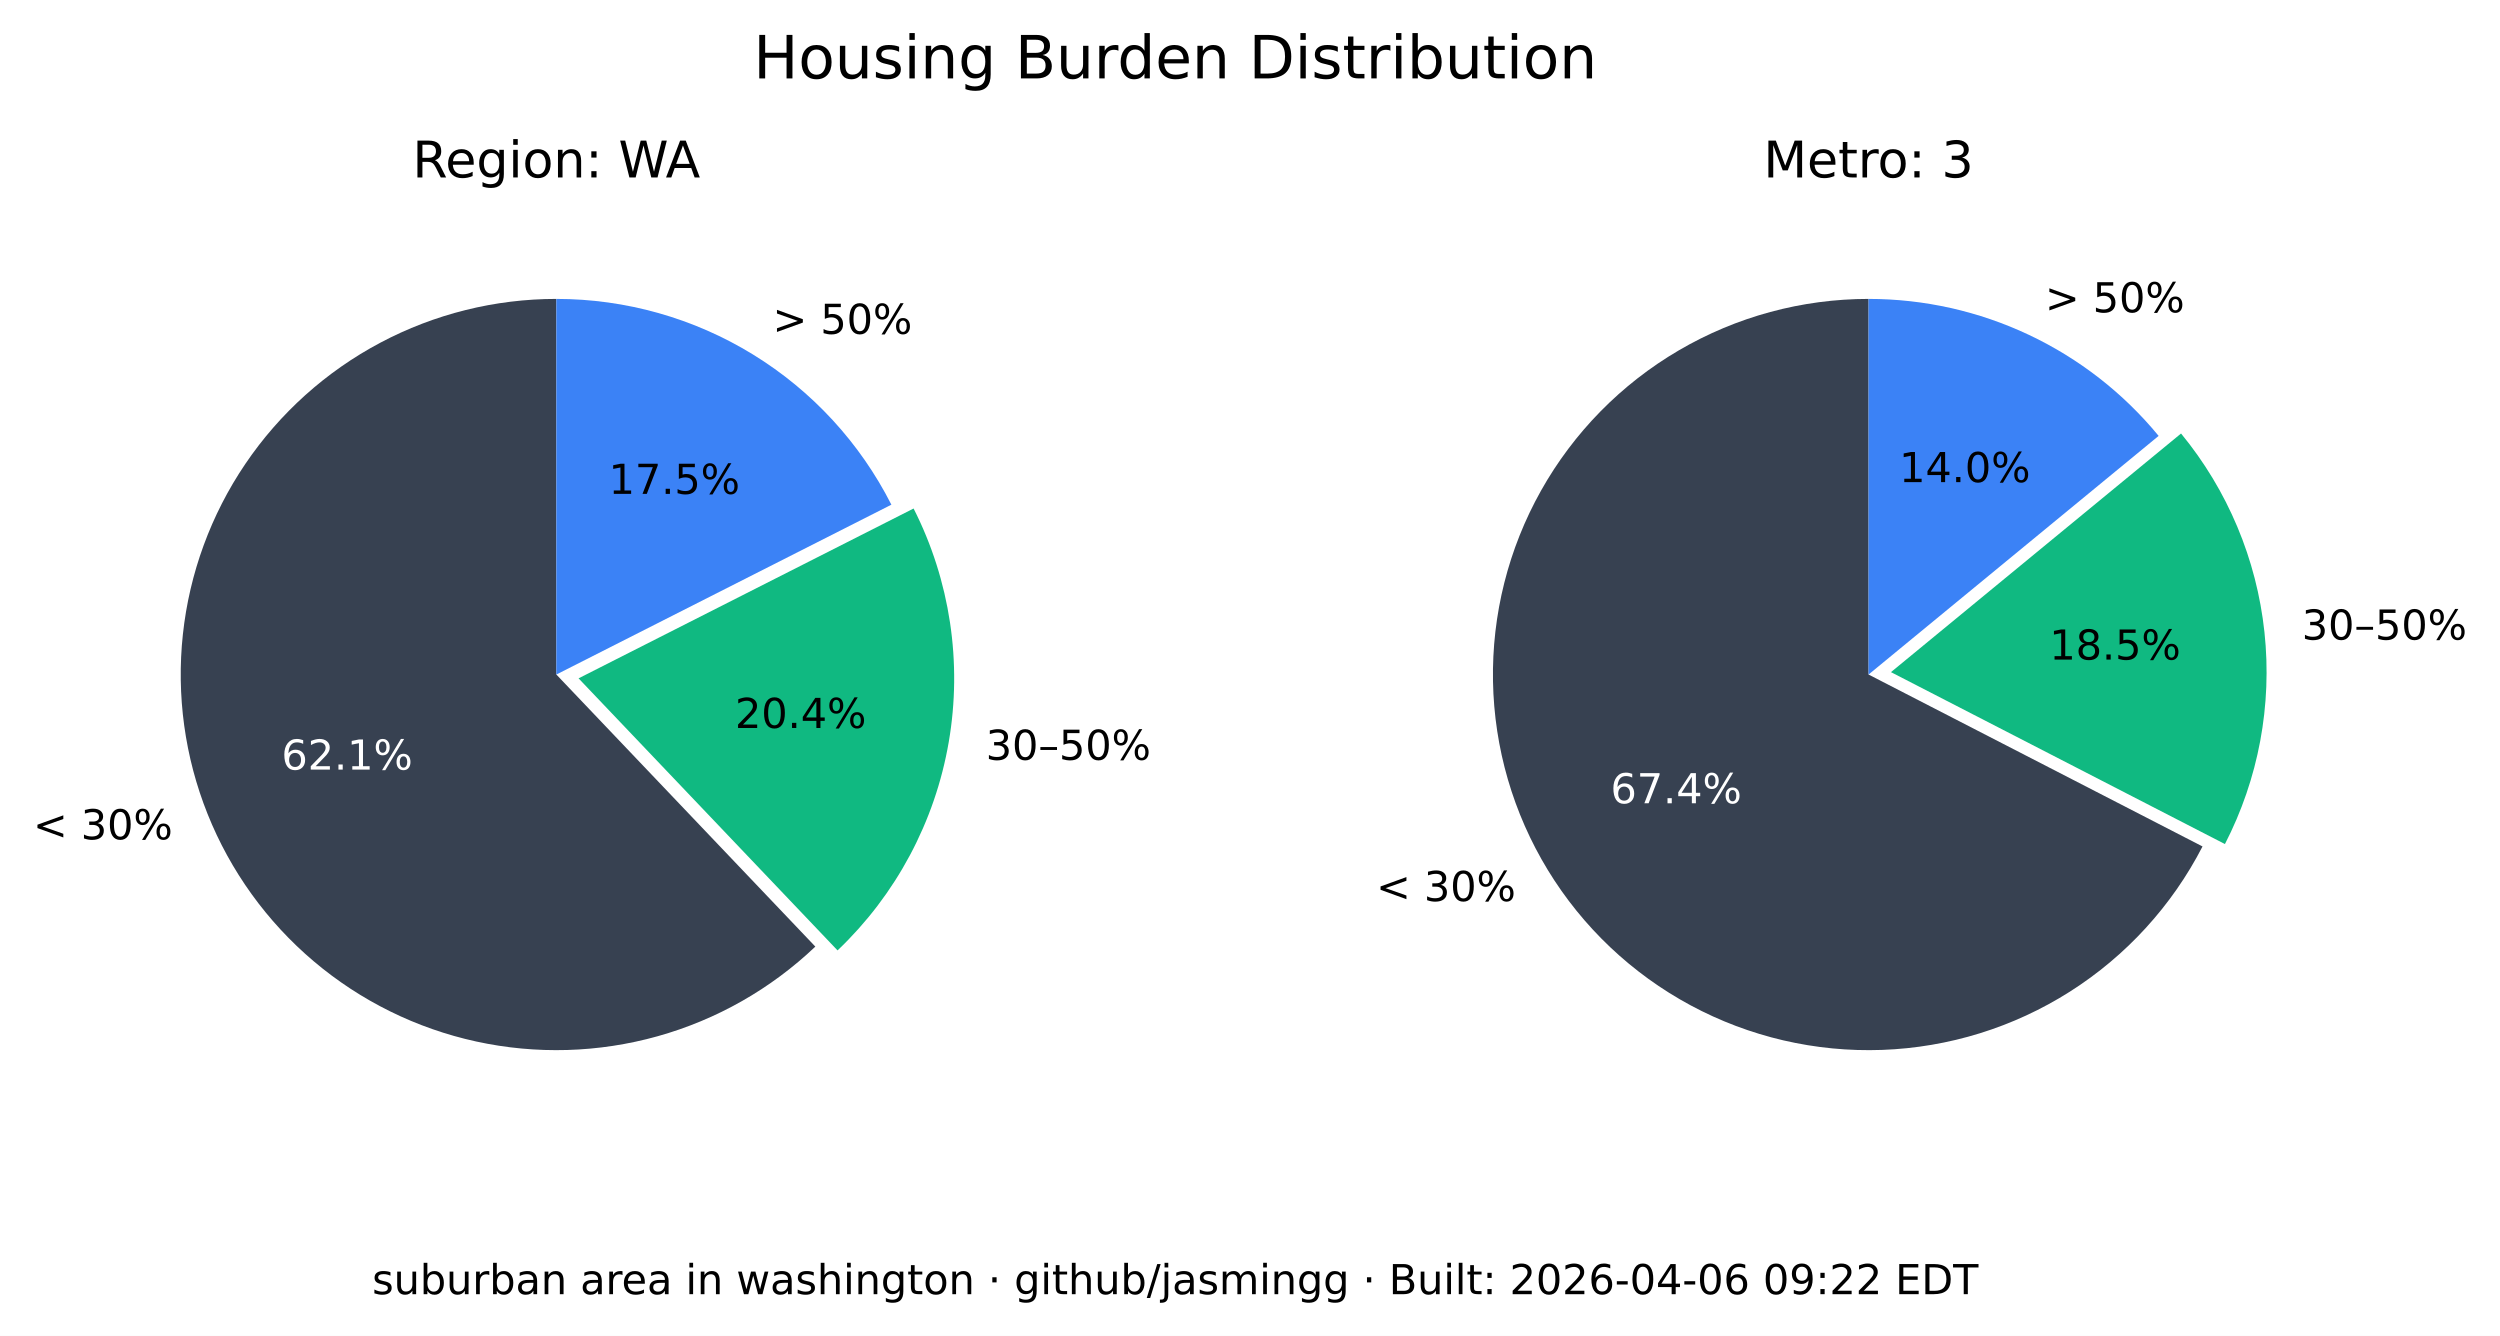
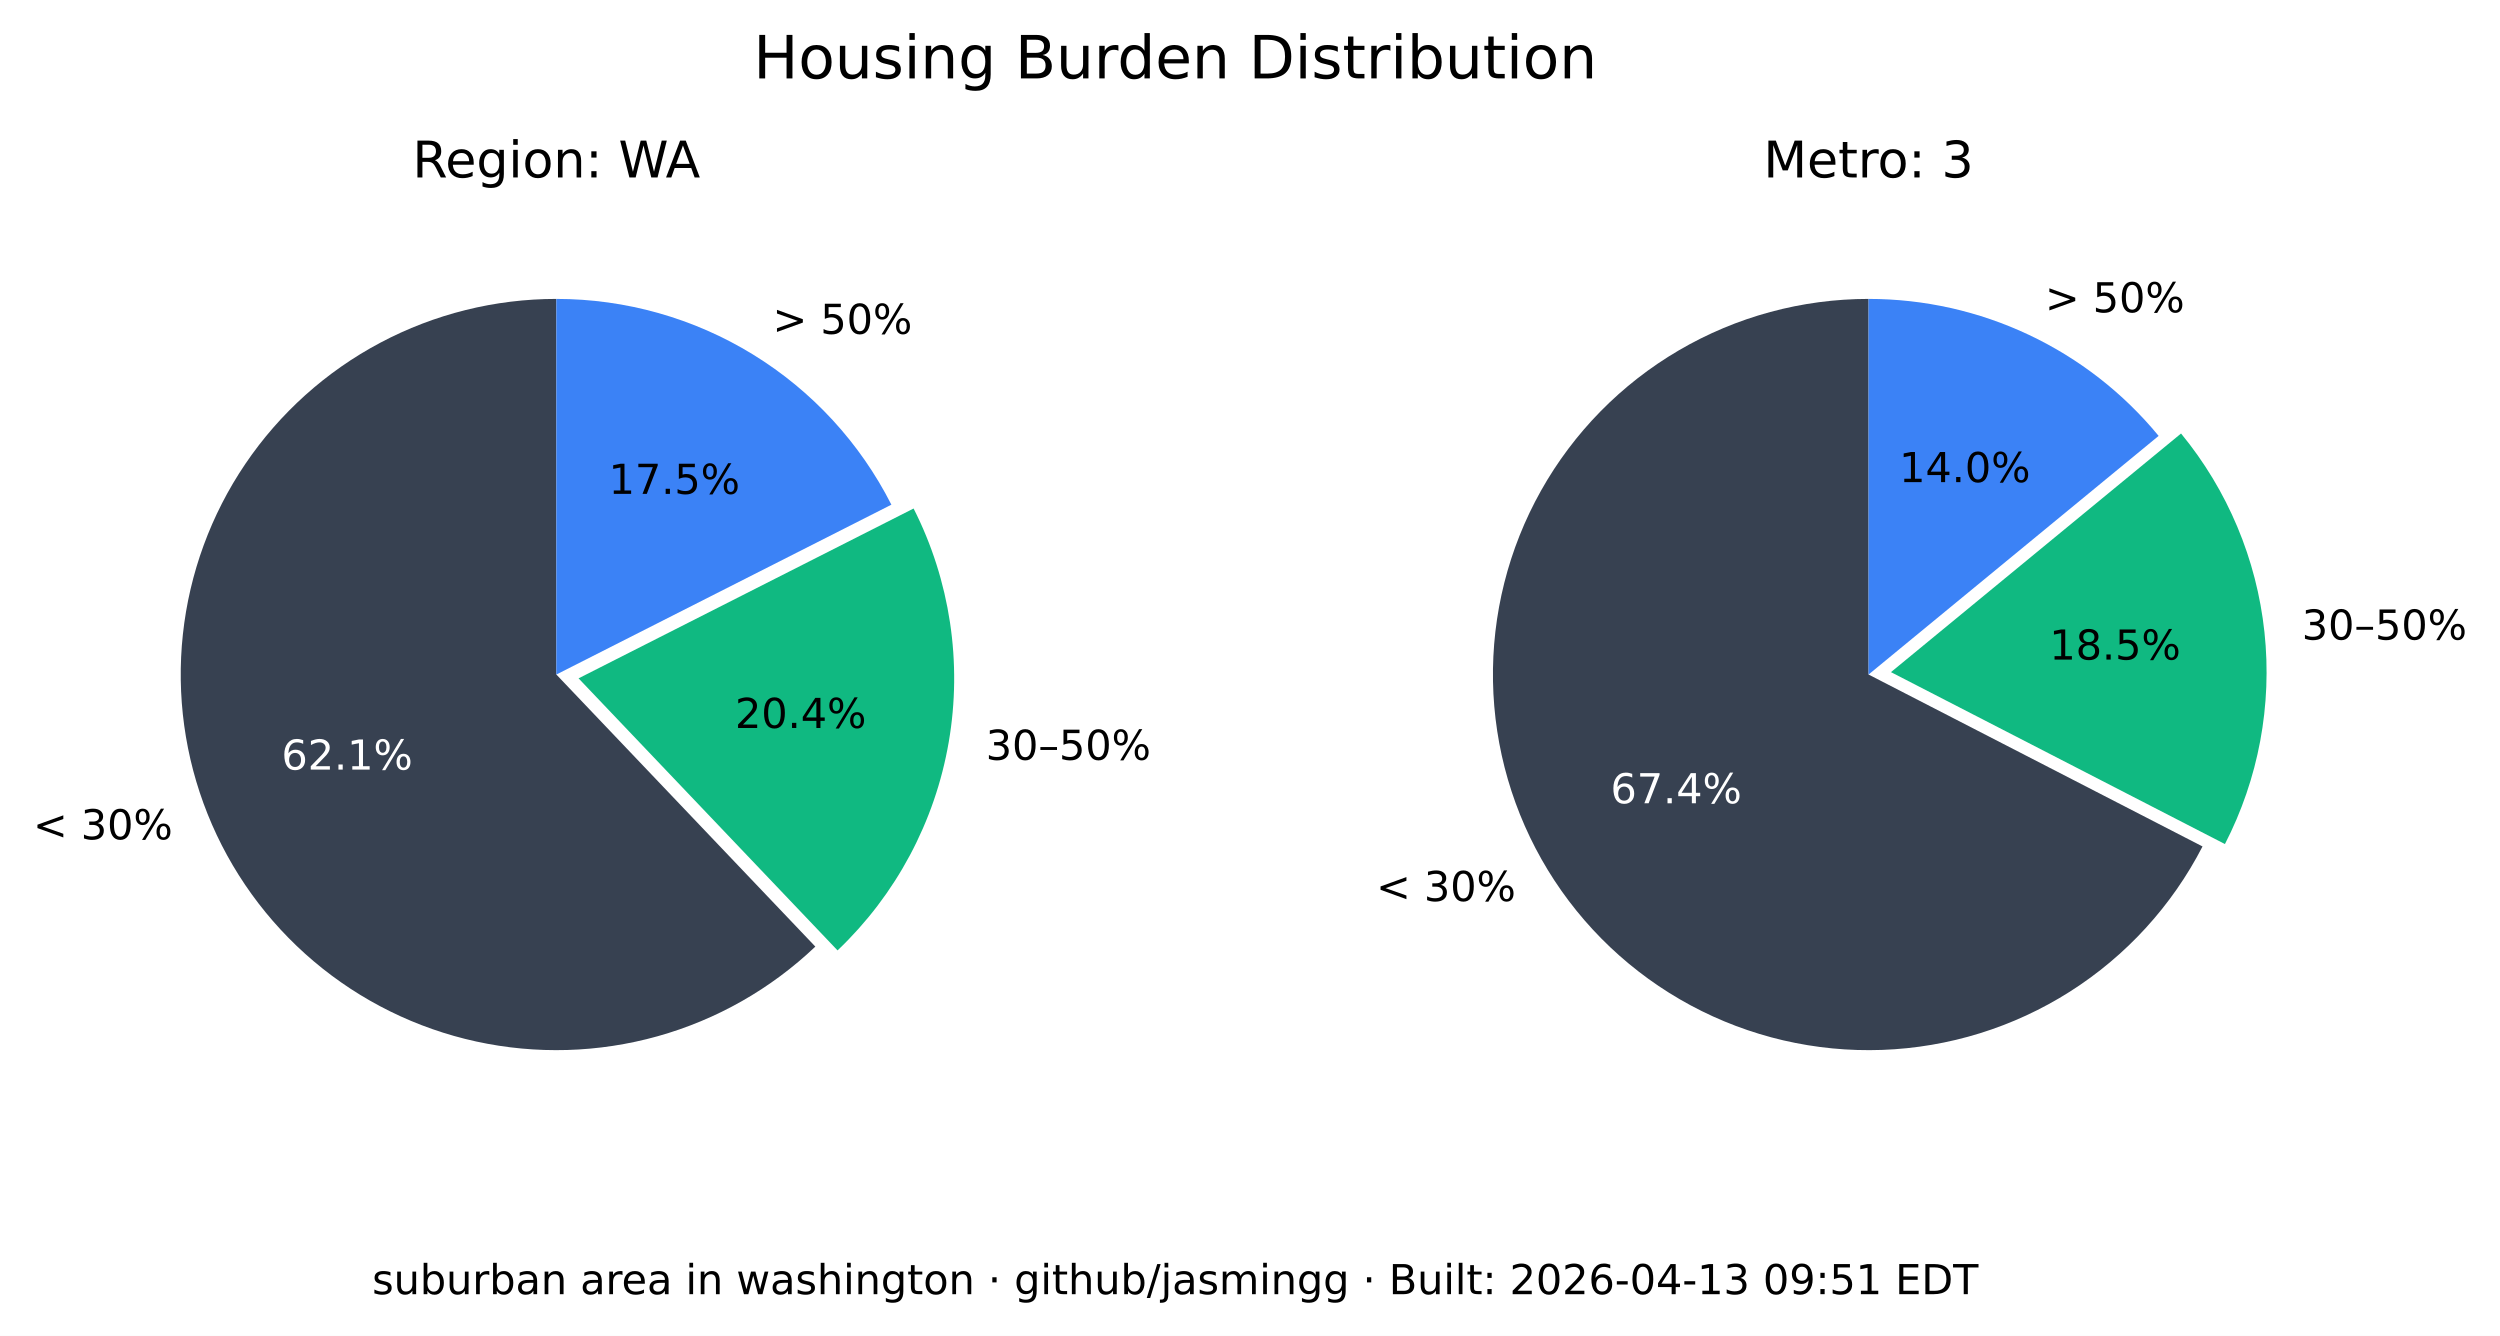
<svg xmlns="http://www.w3.org/2000/svg" xmlns:xlink="http://www.w3.org/1999/xlink" width="544.378pt" height="290.88pt" viewBox="0 0 544.378 290.88" version="1.1">
  <defs>
    <style type="text/css">*{stroke-linejoin: round; stroke-linecap: butt}</style>
  </defs>
  <g id="figure_1">
    <g id="patch_1">
      <path d="M 0 290.88  L 544.378 290.88  L 544.378 0  L 0 0  z " style="fill: #ffffff" />
    </g>
    <g id="axes_1">
      <g id="patch_2">
        <path d="M 121.146 65.088  C 107.781 65.088 94.618 68.364 82.812 74.628  C 71.006 80.891 60.913 89.955 53.419 101.021  C 45.926 112.088 41.258 124.824 39.825 138.112  C 38.393 151.4 40.238 164.838 45.2 177.248  C 50.163 189.657 58.092 200.664 68.291 209.3  C 78.49 217.937 90.653 223.943 103.711 226.792  C 116.768 229.641 130.327 229.247 143.197 225.643  C 156.067 222.04 167.86 215.337 177.54 206.122  L 121.146 146.88  z " style="fill: #374151" />
      </g>
      <g id="patch_3">
        <path d="M 182.377 206.954  C 195.114 194.829 203.607 178.914 206.59 161.583  C 209.572 144.253 206.887 126.414 198.936 110.729  L 125.982 147.712  z " style="fill: #10b981" />
      </g>
      <g id="patch_4">
        <path d="M 194.099 109.896  C 187.266 96.418 176.83 85.093 163.954 77.185  C 151.077 69.276 136.257 65.088 121.146 65.088  L 121.146 146.88  z " style="fill: #3b82f6" />
      </g>
      <g id="matplotlib.axis_1" />
      <g id="matplotlib.axis_2" />
      <g id="text_1">
        <g transform="translate(7.2 182.768) scale(0.09 -0.09)">
          <defs>
            <path id="DejaVuSans-3c" d="M 4684 3150  L 1459 2003  L 4684 863  L 4684 294  L 678 1747  L 678 2266  L 4684 3719  L 4684 3150  z " transform="scale(0.015625)" />
            <path id="DejaVuSans-20" transform="scale(0.015625)" />
            <path id="DejaVuSans-33" d="M 2597 2516  Q 3050 2419 3304 2112  Q 3559 1806 3559 1356  Q 3559 666 3084 287  Q 2609 -91 1734 -91  Q 1441 -91 1130 -33  Q 819 25 488 141  L 488 750  Q 750 597 1062 519  Q 1375 441 1716 441  Q 2309 441 2620 675  Q 2931 909 2931 1356  Q 2931 1769 2642 2001  Q 2353 2234 1838 2234  L 1294 2234  L 1294 2753  L 1863 2753  Q 2328 2753 2575 2939  Q 2822 3125 2822 3475  Q 2822 3834 2567 4026  Q 2313 4219 1838 4219  Q 1578 4219 1281 4162  Q 984 4106 628 3988  L 628 4550  Q 988 4650 1302 4700  Q 1616 4750 1894 4750  Q 2613 4750 3031 4423  Q 3450 4097 3450 3541  Q 3450 3153 3228 2886  Q 3006 2619 2597 2516  z " transform="scale(0.015625)" />
            <path id="DejaVuSans-30" d="M 2034 4250  Q 1547 4250 1301 3770  Q 1056 3291 1056 2328  Q 1056 1369 1301 889  Q 1547 409 2034 409  Q 2525 409 2770 889  Q 3016 1369 3016 2328  Q 3016 3291 2770 3770  Q 2525 4250 2034 4250  z M 2034 4750  Q 2819 4750 3233 4129  Q 3647 3509 3647 2328  Q 3647 1150 3233 529  Q 2819 -91 2034 -91  Q 1250 -91 836 529  Q 422 1150 422 2328  Q 422 3509 836 4129  Q 1250 4750 2034 4750  z " transform="scale(0.015625)" />
            <path id="DejaVuSans-25" d="M 4653 2053  Q 4381 2053 4226 1822  Q 4072 1591 4072 1178  Q 4072 772 4226 539  Q 4381 306 4653 306  Q 4919 306 5073 539  Q 5228 772 5228 1178  Q 5228 1588 5073 1820  Q 4919 2053 4653 2053  z M 4653 2450  Q 5147 2450 5437 2106  Q 5728 1763 5728 1178  Q 5728 594 5436 251  Q 5144 -91 4653 -91  Q 4153 -91 3862 251  Q 3572 594 3572 1178  Q 3572 1766 3864 2108  Q 4156 2450 4653 2450  z M 1428 4353  Q 1159 4353 1004 4120  Q 850 3888 850 3481  Q 850 3069 1003 2837  Q 1156 2606 1428 2606  Q 1700 2606 1854 2837  Q 2009 3069 2009 3481  Q 2009 3884 1853 4118  Q 1697 4353 1428 4353  z M 4250 4750  L 4750 4750  L 1831 -91  L 1331 -91  L 4250 4750  z M 1428 4750  Q 1922 4750 2215 4408  Q 2509 4066 2509 3481  Q 2509 2891 2217 2550  Q 1925 2209 1428 2209  Q 931 2209 642 2551  Q 353 2894 353 3481  Q 353 4063 643 4406  Q 934 4750 1428 4750  z " transform="scale(0.015625)" />
          </defs>
          <use xlink:href="#DejaVuSans-3c" />
          <use xlink:href="#DejaVuSans-20" x="83.789" />
          <use xlink:href="#DejaVuSans-33" x="115.576" />
          <use xlink:href="#DejaVuSans-30" x="179.199" />
          <use xlink:href="#DejaVuSans-25" x="242.822" />
        </g>
      </g>
      <g id="text_2">
        <g style="fill: #ffffff" transform="translate(61.28348 167.5841) scale(0.09 -0.09)">
          <defs>
            <path id="DejaVuSans-36" d="M 2113 2584  Q 1688 2584 1439 2293  Q 1191 2003 1191 1497  Q 1191 994 1439 701  Q 1688 409 2113 409  Q 2538 409 2786 701  Q 3034 994 3034 1497  Q 3034 2003 2786 2293  Q 2538 2584 2113 2584  z M 3366 4563  L 3366 3988  Q 3128 4100 2886 4159  Q 2644 4219 2406 4219  Q 1781 4219 1451 3797  Q 1122 3375 1075 2522  Q 1259 2794 1537 2939  Q 1816 3084 2150 3084  Q 2853 3084 3261 2657  Q 3669 2231 3669 1497  Q 3669 778 3244 343  Q 2819 -91 2113 -91  Q 1303 -91 875 529  Q 447 1150 447 2328  Q 447 3434 972 4092  Q 1497 4750 2381 4750  Q 2619 4750 2861 4703  Q 3103 4656 3366 4563  z " transform="scale(0.015625)" />
            <path id="DejaVuSans-32" d="M 1228 531  L 3431 531  L 3431 0  L 469 0  L 469 531  Q 828 903 1448 1529  Q 2069 2156 2228 2338  Q 2531 2678 2651 2914  Q 2772 3150 2772 3378  Q 2772 3750 2511 3984  Q 2250 4219 1831 4219  Q 1534 4219 1204 4116  Q 875 4013 500 3803  L 500 4441  Q 881 4594 1212 4672  Q 1544 4750 1819 4750  Q 2544 4750 2975 4387  Q 3406 4025 3406 3419  Q 3406 3131 3298 2873  Q 3191 2616 2906 2266  Q 2828 2175 2409 1742  Q 1991 1309 1228 531  z " transform="scale(0.015625)" />
            <path id="DejaVuSans-2e" d="M 684 794  L 1344 794  L 1344 0  L 684 0  L 684 794  z " transform="scale(0.015625)" />
            <path id="DejaVuSans-31" d="M 794 531  L 1825 531  L 1825 4091  L 703 3866  L 703 4441  L 1819 4666  L 2450 4666  L 2450 531  L 3481 531  L 3481 0  L 794 0  L 794 531  z " transform="scale(0.015625)" />
          </defs>
          <use xlink:href="#DejaVuSans-36" />
          <use xlink:href="#DejaVuSans-32" x="63.623" />
          <use xlink:href="#DejaVuSans-2e" x="127.246" />
          <use xlink:href="#DejaVuSans-31" x="159.033" />
          <use xlink:href="#DejaVuSans-25" x="222.656" />
        </g>
      </g>
      <g id="text_3">
        <g transform="translate(214.6504 165.4539) scale(0.09 -0.09)">
          <defs>
            <path id="DejaVuSans-2013" d="M 313 1978  L 2888 1978  L 2888 1528  L 313 1528  L 313 1978  z " transform="scale(0.015625)" />
            <path id="DejaVuSans-35" d="M 691 4666  L 3169 4666  L 3169 4134  L 1269 4134  L 1269 2991  Q 1406 3038 1543 3061  Q 1681 3084 1819 3084  Q 2600 3084 3056 2656  Q 3513 2228 3513 1497  Q 3513 744 3044 326  Q 2575 -91 1722 -91  Q 1428 -91 1123 -41  Q 819 9 494 109  L 494 744  Q 775 591 1075 516  Q 1375 441 1709 441  Q 2250 441 2565 725  Q 2881 1009 2881 1497  Q 2881 1984 2565 2268  Q 2250 2553 1709 2553  Q 1456 2553 1204 2497  Q 953 2441 691 2322  L 691 4666  z " transform="scale(0.015625)" />
          </defs>
          <use xlink:href="#DejaVuSans-33" />
          <use xlink:href="#DejaVuSans-30" x="63.623" />
          <use xlink:href="#DejaVuSans-2013" x="127.246" />
          <use xlink:href="#DejaVuSans-35" x="177.246" />
          <use xlink:href="#DejaVuSans-30" x="240.869" />
          <use xlink:href="#DejaVuSans-25" x="304.492" />
        </g>
      </g>
      <g id="text_4">
        <g transform="translate(160.0516 158.5184) scale(0.09 -0.09)">
          <defs>
            <path id="DejaVuSans-34" d="M 2419 4116  L 825 1625  L 2419 1625  L 2419 4116  z M 2253 4666  L 3047 4666  L 3047 1625  L 3713 1625  L 3713 1100  L 3047 1100  L 3047 0  L 2419 0  L 2419 1100  L 313 1100  L 313 1709  L 2253 4666  z " transform="scale(0.015625)" />
          </defs>
          <use xlink:href="#DejaVuSans-32" />
          <use xlink:href="#DejaVuSans-30" x="63.623" />
          <use xlink:href="#DejaVuSans-2e" x="127.246" />
          <use xlink:href="#DejaVuSans-34" x="159.033" />
          <use xlink:href="#DejaVuSans-25" x="222.656" />
        </g>
      </g>
      <g id="text_5">
        <g transform="translate(168.2343 72.6985) scale(0.09 -0.09)">
          <defs>
            <path id="DejaVuSans-3e" d="M 678 3150  L 678 3719  L 4684 2266  L 4684 1747  L 678 294  L 678 863  L 3897 2003  L 678 3150  z " transform="scale(0.015625)" />
          </defs>
          <use xlink:href="#DejaVuSans-3e" />
          <use xlink:href="#DejaVuSans-20" x="83.789" />
          <use xlink:href="#DejaVuSans-35" x="115.576" />
          <use xlink:href="#DejaVuSans-30" x="179.199" />
          <use xlink:href="#DejaVuSans-25" x="242.822" />
        </g>
      </g>
      <g id="text_6">
        <g transform="translate(132.5353 107.5462) scale(0.09 -0.09)">
          <defs>
            <path id="DejaVuSans-37" d="M 525 4666  L 3525 4666  L 3525 4397  L 1831 0  L 1172 0  L 2766 4134  L 525 4134  L 525 4666  z " transform="scale(0.015625)" />
          </defs>
          <use xlink:href="#DejaVuSans-31" />
          <use xlink:href="#DejaVuSans-37" x="63.623" />
          <use xlink:href="#DejaVuSans-2e" x="127.246" />
          <use xlink:href="#DejaVuSans-35" x="159.033" />
          <use xlink:href="#DejaVuSans-25" x="222.656" />
        </g>
      </g>
      <g id="text_7">
        <g transform="translate(89.81839 38.64) scale(0.11 -0.11)">
          <defs>
            <path id="DejaVuSans-52" d="M 2841 2188  Q 3044 2119 3236 1894  Q 3428 1669 3622 1275  L 4263 0  L 3584 0  L 2988 1197  Q 2756 1666 2539 1819  Q 2322 1972 1947 1972  L 1259 1972  L 1259 0  L 628 0  L 628 4666  L 2053 4666  Q 2853 4666 3247 4331  Q 3641 3997 3641 3322  Q 3641 2881 3436 2590  Q 3231 2300 2841 2188  z M 1259 4147  L 1259 2491  L 2053 2491  Q 2509 2491 2742 2702  Q 2975 2913 2975 3322  Q 2975 3731 2742 3939  Q 2509 4147 2053 4147  L 1259 4147  z " transform="scale(0.015625)" />
            <path id="DejaVuSans-65" d="M 3597 1894  L 3597 1613  L 953 1613  Q 991 1019 1311 708  Q 1631 397 2203 397  Q 2534 397 2845 478  Q 3156 559 3463 722  L 3463 178  Q 3153 47 2828 -22  Q 2503 -91 2169 -91  Q 1331 -91 842 396  Q 353 884 353 1716  Q 353 2575 817 3079  Q 1281 3584 2069 3584  Q 2775 3584 3186 3129  Q 3597 2675 3597 1894  z M 3022 2063  Q 3016 2534 2758 2815  Q 2500 3097 2075 3097  Q 1594 3097 1305 2825  Q 1016 2553 972 2059  L 3022 2063  z " transform="scale(0.015625)" />
            <path id="DejaVuSans-67" d="M 2906 1791  Q 2906 2416 2648 2759  Q 2391 3103 1925 3103  Q 1463 3103 1205 2759  Q 947 2416 947 1791  Q 947 1169 1205 825  Q 1463 481 1925 481  Q 2391 481 2648 825  Q 2906 1169 2906 1791  z M 3481 434  Q 3481 -459 3084 -895  Q 2688 -1331 1869 -1331  Q 1566 -1331 1297 -1286  Q 1028 -1241 775 -1147  L 775 -588  Q 1028 -725 1275 -790  Q 1522 -856 1778 -856  Q 2344 -856 2625 -561  Q 2906 -266 2906 331  L 2906 616  Q 2728 306 2450 153  Q 2172 0 1784 0  Q 1141 0 747 490  Q 353 981 353 1791  Q 353 2603 747 3093  Q 1141 3584 1784 3584  Q 2172 3584 2450 3431  Q 2728 3278 2906 2969  L 2906 3500  L 3481 3500  L 3481 434  z " transform="scale(0.015625)" />
            <path id="DejaVuSans-69" d="M 603 3500  L 1178 3500  L 1178 0  L 603 0  L 603 3500  z M 603 4863  L 1178 4863  L 1178 4134  L 603 4134  L 603 4863  z " transform="scale(0.015625)" />
            <path id="DejaVuSans-6f" d="M 1959 3097  Q 1497 3097 1228 2736  Q 959 2375 959 1747  Q 959 1119 1226 758  Q 1494 397 1959 397  Q 2419 397 2687 759  Q 2956 1122 2956 1747  Q 2956 2369 2687 2733  Q 2419 3097 1959 3097  z M 1959 3584  Q 2709 3584 3137 3096  Q 3566 2609 3566 1747  Q 3566 888 3137 398  Q 2709 -91 1959 -91  Q 1206 -91 779 398  Q 353 888 353 1747  Q 353 2609 779 3096  Q 1206 3584 1959 3584  z " transform="scale(0.015625)" />
            <path id="DejaVuSans-6e" d="M 3513 2113  L 3513 0  L 2938 0  L 2938 2094  Q 2938 2591 2744 2837  Q 2550 3084 2163 3084  Q 1697 3084 1428 2787  Q 1159 2491 1159 1978  L 1159 0  L 581 0  L 581 3500  L 1159 3500  L 1159 2956  Q 1366 3272 1645 3428  Q 1925 3584 2291 3584  Q 2894 3584 3203 3211  Q 3513 2838 3513 2113  z " transform="scale(0.015625)" />
            <path id="DejaVuSans-3a" d="M 750 794  L 1409 794  L 1409 0  L 750 0  L 750 794  z M 750 3309  L 1409 3309  L 1409 2516  L 750 2516  L 750 3309  z " transform="scale(0.015625)" />
            <path id="DejaVuSans-57" d="M 213 4666  L 850 4666  L 1831 722  L 2809 4666  L 3519 4666  L 4500 722  L 5478 4666  L 6119 4666  L 4947 0  L 4153 0  L 3169 4050  L 2175 0  L 1381 0  L 213 4666  z " transform="scale(0.015625)" />
            <path id="DejaVuSans-41" d="M 2188 4044  L 1331 1722  L 3047 1722  L 2188 4044  z M 1831 4666  L 2547 4666  L 4325 0  L 3669 0  L 3244 1197  L 1141 1197  L 716 0  L 50 0  L 1831 4666  z " transform="scale(0.015625)" />
          </defs>
          <use xlink:href="#DejaVuSans-52" />
          <use xlink:href="#DejaVuSans-65" x="64.982" />
          <use xlink:href="#DejaVuSans-67" x="126.506" />
          <use xlink:href="#DejaVuSans-69" x="189.982" />
          <use xlink:href="#DejaVuSans-6f" x="217.766" />
          <use xlink:href="#DejaVuSans-6e" x="278.947" />
          <use xlink:href="#DejaVuSans-3a" x="342.326" />
          <use xlink:href="#DejaVuSans-20" x="376.018" />
          <use xlink:href="#DejaVuSans-57" x="407.805" />
          <use xlink:href="#DejaVuSans-41" x="501.182" />
        </g>
      </g>
    </g>
    <g id="axes_2">
      <g id="patch_5">
        <path d="M 406.881 65.088  C 392.357 65.088 378.092 68.956 365.559 76.294  C 353.025 83.631 342.669 94.176 335.559 106.84  C 328.449 119.504 324.84 133.837 325.102 148.358  C 325.364 162.879 329.49 177.071 337.052 189.47  C 344.615 201.869 355.345 212.033 368.136 218.913  C 380.926 225.793 395.321 229.143 409.835 228.619  C 424.349 228.094 438.465 223.713 450.725 215.928  C 462.986 208.142 472.954 197.23 479.602 184.317  L 406.881 146.88  z " style="fill: #374151" />
      </g>
      <g id="patch_6">
        <path d="M 484.481 183.796  C 491.794 169.591 494.787 153.55 493.089 137.664  C 491.391 121.778 485.075 106.733 474.925 94.395  L 411.76 146.358  z " style="fill: #10b981" />
      </g>
      <g id="patch_7">
        <path d="M 470.045 94.917  C 462.372 85.59 452.728 78.077 441.807 72.92  C 430.886 67.763 418.958 65.088 406.881 65.088  L 406.881 146.88  z " style="fill: #3b82f6" />
      </g>
      <g id="matplotlib.axis_3" />
      <g id="matplotlib.axis_4" />
      <g id="text_8">
        <g transform="translate(299.6634 196.2127) scale(0.09 -0.09)">
          <use xlink:href="#DejaVuSans-3c" />
          <use xlink:href="#DejaVuSans-20" x="83.789" />
          <use xlink:href="#DejaVuSans-33" x="115.576" />
          <use xlink:href="#DejaVuSans-30" x="179.199" />
          <use xlink:href="#DejaVuSans-25" x="242.822" />
        </g>
      </g>
      <g id="text_9">
        <g style="fill: #ffffff" transform="translate(350.6883 174.9176) scale(0.09 -0.09)">
          <use xlink:href="#DejaVuSans-36" />
          <use xlink:href="#DejaVuSans-37" x="63.623" />
          <use xlink:href="#DejaVuSans-2e" x="127.246" />
          <use xlink:href="#DejaVuSans-34" x="159.033" />
          <use xlink:href="#DejaVuSans-25" x="222.656" />
        </g>
      </g>
      <g id="text_10">
        <g transform="translate(501.2217 139.2784) scale(0.09 -0.09)">
          <use xlink:href="#DejaVuSans-33" />
          <use xlink:href="#DejaVuSans-30" x="63.623" />
          <use xlink:href="#DejaVuSans-2013" x="127.246" />
          <use xlink:href="#DejaVuSans-35" x="177.246" />
          <use xlink:href="#DejaVuSans-30" x="240.869" />
          <use xlink:href="#DejaVuSans-25" x="304.492" />
        </g>
      </g>
      <g id="text_11">
        <g transform="translate(446.2622 143.6254) scale(0.09 -0.09)">
          <defs>
            <path id="DejaVuSans-38" d="M 2034 2216  Q 1584 2216 1326 1975  Q 1069 1734 1069 1313  Q 1069 891 1326 650  Q 1584 409 2034 409  Q 2484 409 2743 651  Q 3003 894 3003 1313  Q 3003 1734 2745 1975  Q 2488 2216 2034 2216  z M 1403 2484  Q 997 2584 770 2862  Q 544 3141 544 3541  Q 544 4100 942 4425  Q 1341 4750 2034 4750  Q 2731 4750 3128 4425  Q 3525 4100 3525 3541  Q 3525 3141 3298 2862  Q 3072 2584 2669 2484  Q 3125 2378 3379 2068  Q 3634 1759 3634 1313  Q 3634 634 3220 271  Q 2806 -91 2034 -91  Q 1263 -91 848 271  Q 434 634 434 1313  Q 434 1759 690 2068  Q 947 2378 1403 2484  z M 1172 3481  Q 1172 3119 1398 2916  Q 1625 2713 2034 2713  Q 2441 2713 2670 2916  Q 2900 3119 2900 3481  Q 2900 3844 2670 4047  Q 2441 4250 2034 4250  Q 1625 4250 1398 4047  Q 1172 3844 1172 3481  z " transform="scale(0.015625)" />
          </defs>
          <use xlink:href="#DejaVuSans-31" />
          <use xlink:href="#DejaVuSans-38" x="63.623" />
          <use xlink:href="#DejaVuSans-2e" x="127.246" />
          <use xlink:href="#DejaVuSans-35" x="159.033" />
          <use xlink:href="#DejaVuSans-25" x="222.656" />
        </g>
      </g>
      <g id="text_12">
        <g transform="translate(445.2998 68.00756) scale(0.09 -0.09)">
          <use xlink:href="#DejaVuSans-3e" />
          <use xlink:href="#DejaVuSans-20" x="83.789" />
          <use xlink:href="#DejaVuSans-35" x="115.576" />
          <use xlink:href="#DejaVuSans-30" x="179.199" />
          <use xlink:href="#DejaVuSans-25" x="242.822" />
        </g>
      </g>
      <g id="text_13">
        <g transform="translate(413.5412 104.9875) scale(0.09 -0.09)">
          <use xlink:href="#DejaVuSans-31" />
          <use xlink:href="#DejaVuSans-34" x="63.623" />
          <use xlink:href="#DejaVuSans-2e" x="127.246" />
          <use xlink:href="#DejaVuSans-30" x="159.033" />
          <use xlink:href="#DejaVuSans-25" x="222.656" />
        </g>
      </g>
      <g id="text_14">
        <g transform="translate(383.9919 38.64) scale(0.11 -0.11)">
          <defs>
            <path id="DejaVuSans-4d" d="M 628 4666  L 1569 4666  L 2759 1491  L 3956 4666  L 4897 4666  L 4897 0  L 4281 0  L 4281 4097  L 3078 897  L 2444 897  L 1241 4097  L 1241 0  L 628 0  L 628 4666  z " transform="scale(0.015625)" />
            <path id="DejaVuSans-74" d="M 1172 4494  L 1172 3500  L 2356 3500  L 2356 3053  L 1172 3053  L 1172 1153  Q 1172 725 1289 603  Q 1406 481 1766 481  L 2356 481  L 2356 0  L 1766 0  Q 1100 0 847 248  Q 594 497 594 1153  L 594 3053  L 172 3053  L 172 3500  L 594 3500  L 594 4494  L 1172 4494  z " transform="scale(0.015625)" />
            <path id="DejaVuSans-72" d="M 2631 2963  Q 2534 3019 2420 3045  Q 2306 3072 2169 3072  Q 1681 3072 1420 2755  Q 1159 2438 1159 1844  L 1159 0  L 581 0  L 581 3500  L 1159 3500  L 1159 2956  Q 1341 3275 1631 3429  Q 1922 3584 2338 3584  Q 2397 3584 2469 3576  Q 2541 3569 2628 3553  L 2631 2963  z " transform="scale(0.015625)" />
          </defs>
          <use xlink:href="#DejaVuSans-4d" />
          <use xlink:href="#DejaVuSans-65" x="86.279" />
          <use xlink:href="#DejaVuSans-74" x="147.803" />
          <use xlink:href="#DejaVuSans-72" x="187.012" />
          <use xlink:href="#DejaVuSans-6f" x="225.875" />
          <use xlink:href="#DejaVuSans-3a" x="287.057" />
          <use xlink:href="#DejaVuSans-20" x="320.748" />
          <use xlink:href="#DejaVuSans-33" x="352.535" />
        </g>
      </g>
    </g>
    <g id="text_15">
      <g transform="translate(164.0571 17.07797) scale(0.13 -0.13)">
        <defs>
          <path id="DejaVuSans-48" d="M 628 4666  L 1259 4666  L 1259 2753  L 3553 2753  L 3553 4666  L 4184 4666  L 4184 0  L 3553 0  L 3553 2222  L 1259 2222  L 1259 0  L 628 0  L 628 4666  z " transform="scale(0.015625)" />
          <path id="DejaVuSans-75" d="M 544 1381  L 544 3500  L 1119 3500  L 1119 1403  Q 1119 906 1312 657  Q 1506 409 1894 409  Q 2359 409 2629 706  Q 2900 1003 2900 1516  L 2900 3500  L 3475 3500  L 3475 0  L 2900 0  L 2900 538  Q 2691 219 2414 64  Q 2138 -91 1772 -91  Q 1169 -91 856 284  Q 544 659 544 1381  z M 1991 3584  L 1991 3584  z " transform="scale(0.015625)" />
          <path id="DejaVuSans-73" d="M 2834 3397  L 2834 2853  Q 2591 2978 2328 3040  Q 2066 3103 1784 3103  Q 1356 3103 1142 2972  Q 928 2841 928 2578  Q 928 2378 1081 2264  Q 1234 2150 1697 2047  L 1894 2003  Q 2506 1872 2764 1633  Q 3022 1394 3022 966  Q 3022 478 2636 193  Q 2250 -91 1575 -91  Q 1294 -91 989 -36  Q 684 19 347 128  L 347 722  Q 666 556 975 473  Q 1284 391 1588 391  Q 1994 391 2212 530  Q 2431 669 2431 922  Q 2431 1156 2273 1281  Q 2116 1406 1581 1522  L 1381 1569  Q 847 1681 609 1914  Q 372 2147 372 2553  Q 372 3047 722 3315  Q 1072 3584 1716 3584  Q 2034 3584 2315 3537  Q 2597 3491 2834 3397  z " transform="scale(0.015625)" />
          <path id="DejaVuSans-42" d="M 1259 2228  L 1259 519  L 2272 519  Q 2781 519 3026 730  Q 3272 941 3272 1375  Q 3272 1813 3026 2020  Q 2781 2228 2272 2228  L 1259 2228  z M 1259 4147  L 1259 2741  L 2194 2741  Q 2656 2741 2882 2914  Q 3109 3088 3109 3444  Q 3109 3797 2882 3972  Q 2656 4147 2194 4147  L 1259 4147  z M 628 4666  L 2241 4666  Q 2963 4666 3353 4366  Q 3744 4066 3744 3513  Q 3744 3084 3544 2831  Q 3344 2578 2956 2516  Q 3422 2416 3680 2098  Q 3938 1781 3938 1306  Q 3938 681 3513 340  Q 3088 0 2303 0  L 628 0  L 628 4666  z " transform="scale(0.015625)" />
          <path id="DejaVuSans-64" d="M 2906 2969  L 2906 4863  L 3481 4863  L 3481 0  L 2906 0  L 2906 525  Q 2725 213 2448 61  Q 2172 -91 1784 -91  Q 1150 -91 751 415  Q 353 922 353 1747  Q 353 2572 751 3078  Q 1150 3584 1784 3584  Q 2172 3584 2448 3432  Q 2725 3281 2906 2969  z M 947 1747  Q 947 1113 1208 752  Q 1469 391 1925 391  Q 2381 391 2643 752  Q 2906 1113 2906 1747  Q 2906 2381 2643 2742  Q 2381 3103 1925 3103  Q 1469 3103 1208 2742  Q 947 2381 947 1747  z " transform="scale(0.015625)" />
          <path id="DejaVuSans-44" d="M 1259 4147  L 1259 519  L 2022 519  Q 2988 519 3436 956  Q 3884 1394 3884 2338  Q 3884 3275 3436 3711  Q 2988 4147 2022 4147  L 1259 4147  z M 628 4666  L 1925 4666  Q 3281 4666 3915 4102  Q 4550 3538 4550 2338  Q 4550 1131 3912 565  Q 3275 0 1925 0  L 628 0  L 628 4666  z " transform="scale(0.015625)" />
          <path id="DejaVuSans-62" d="M 3116 1747  Q 3116 2381 2855 2742  Q 2594 3103 2138 3103  Q 1681 3103 1420 2742  Q 1159 2381 1159 1747  Q 1159 1113 1420 752  Q 1681 391 2138 391  Q 2594 391 2855 752  Q 3116 1113 3116 1747  z M 1159 2969  Q 1341 3281 1617 3432  Q 1894 3584 2278 3584  Q 2916 3584 3314 3078  Q 3713 2572 3713 1747  Q 3713 922 3314 415  Q 2916 -91 2278 -91  Q 1894 -91 1617 61  Q 1341 213 1159 525  L 1159 0  L 581 0  L 581 4863  L 1159 4863  L 1159 2969  z " transform="scale(0.015625)" />
        </defs>
        <use xlink:href="#DejaVuSans-48" />
        <use xlink:href="#DejaVuSans-6f" x="75.195" />
        <use xlink:href="#DejaVuSans-75" x="136.377" />
        <use xlink:href="#DejaVuSans-73" x="199.756" />
        <use xlink:href="#DejaVuSans-69" x="251.855" />
        <use xlink:href="#DejaVuSans-6e" x="279.639" />
        <use xlink:href="#DejaVuSans-67" x="343.018" />
        <use xlink:href="#DejaVuSans-20" x="406.494" />
        <use xlink:href="#DejaVuSans-42" x="438.281" />
        <use xlink:href="#DejaVuSans-75" x="506.885" />
        <use xlink:href="#DejaVuSans-72" x="570.264" />
        <use xlink:href="#DejaVuSans-64" x="609.627" />
        <use xlink:href="#DejaVuSans-65" x="673.104" />
        <use xlink:href="#DejaVuSans-6e" x="734.627" />
        <use xlink:href="#DejaVuSans-20" x="798.006" />
        <use xlink:href="#DejaVuSans-44" x="829.793" />
        <use xlink:href="#DejaVuSans-69" x="906.795" />
        <use xlink:href="#DejaVuSans-73" x="934.578" />
        <use xlink:href="#DejaVuSans-74" x="986.678" />
        <use xlink:href="#DejaVuSans-72" x="1025.887" />
        <use xlink:href="#DejaVuSans-69" x="1067" />
        <use xlink:href="#DejaVuSans-62" x="1094.783" />
        <use xlink:href="#DejaVuSans-75" x="1158.26" />
        <use xlink:href="#DejaVuSans-74" x="1221.639" />
        <use xlink:href="#DejaVuSans-69" x="1260.848" />
        <use xlink:href="#DejaVuSans-6f" x="1288.631" />
        <use xlink:href="#DejaVuSans-6e" x="1349.812" />
      </g>
    </g>
    <g id="text_16">
      <g transform="translate(81.03766 281.8083) scale(0.09 -0.09)">
        <defs>
          <path id="DejaVuSans-61" d="M 2194 1759  Q 1497 1759 1228 1600  Q 959 1441 959 1056  Q 959 750 1161 570  Q 1363 391 1709 391  Q 2188 391 2477 730  Q 2766 1069 2766 1631  L 2766 1759  L 2194 1759  z M 3341 1997  L 3341 0  L 2766 0  L 2766 531  Q 2569 213 2275 61  Q 1981 -91 1556 -91  Q 1019 -91 701 211  Q 384 513 384 1019  Q 384 1609 779 1909  Q 1175 2209 1959 2209  L 2766 2209  L 2766 2266  Q 2766 2663 2505 2880  Q 2244 3097 1772 3097  Q 1472 3097 1187 3025  Q 903 2953 641 2809  L 641 3341  Q 956 3463 1253 3523  Q 1550 3584 1831 3584  Q 2591 3584 2966 3190  Q 3341 2797 3341 1997  z " transform="scale(0.015625)" />
          <path id="DejaVuSans-77" d="M 269 3500  L 844 3500  L 1563 769  L 2278 3500  L 2956 3500  L 3675 769  L 4391 3500  L 4966 3500  L 4050 0  L 3372 0  L 2619 2869  L 1863 0  L 1184 0  L 269 3500  z " transform="scale(0.015625)" />
          <path id="DejaVuSans-68" d="M 3513 2113  L 3513 0  L 2938 0  L 2938 2094  Q 2938 2591 2744 2837  Q 2550 3084 2163 3084  Q 1697 3084 1428 2787  Q 1159 2491 1159 1978  L 1159 0  L 581 0  L 581 4863  L 1159 4863  L 1159 2956  Q 1366 3272 1645 3428  Q 1925 3584 2291 3584  Q 2894 3584 3203 3211  Q 3513 2838 3513 2113  z " transform="scale(0.015625)" />
          <path id="DejaVuSans-b7" d="M 684 2619  L 1344 2619  L 1344 1825  L 684 1825  L 684 2619  z " transform="scale(0.015625)" />
          <path id="DejaVuSans-2f" d="M 1625 4666  L 2156 4666  L 531 -594  L 0 -594  L 1625 4666  z " transform="scale(0.015625)" />
          <path id="DejaVuSans-6a" d="M 603 3500  L 1178 3500  L 1178 -63  Q 1178 -731 923 -1031  Q 669 -1331 103 -1331  L -116 -1331  L -116 -844  L 38 -844  Q 366 -844 484 -692  Q 603 -541 603 -63  L 603 3500  z M 603 4863  L 1178 4863  L 1178 4134  L 603 4134  L 603 4863  z " transform="scale(0.015625)" />
          <path id="DejaVuSans-6d" d="M 3328 2828  Q 3544 3216 3844 3400  Q 4144 3584 4550 3584  Q 5097 3584 5394 3201  Q 5691 2819 5691 2113  L 5691 0  L 5113 0  L 5113 2094  Q 5113 2597 4934 2840  Q 4756 3084 4391 3084  Q 3944 3084 3684 2787  Q 3425 2491 3425 1978  L 3425 0  L 2847 0  L 2847 2094  Q 2847 2600 2669 2842  Q 2491 3084 2119 3084  Q 1678 3084 1418 2786  Q 1159 2488 1159 1978  L 1159 0  L 581 0  L 581 3500  L 1159 3500  L 1159 2956  Q 1356 3278 1631 3431  Q 1906 3584 2284 3584  Q 2666 3584 2933 3390  Q 3200 3197 3328 2828  z " transform="scale(0.015625)" />
          <path id="DejaVuSans-6c" d="M 603 4863  L 1178 4863  L 1178 0  L 603 0  L 603 4863  z " transform="scale(0.015625)" />
          <path id="DejaVuSans-2d" d="M 313 2009  L 1997 2009  L 1997 1497  L 313 1497  L 313 2009  z " transform="scale(0.015625)" />
          <path id="DejaVuSans-39" d="M 703 97  L 703 672  Q 941 559 1184 500  Q 1428 441 1663 441  Q 2288 441 2617 861  Q 2947 1281 2994 2138  Q 2813 1869 2534 1725  Q 2256 1581 1919 1581  Q 1219 1581 811 2004  Q 403 2428 403 3163  Q 403 3881 828 4315  Q 1253 4750 1959 4750  Q 2769 4750 3195 4129  Q 3622 3509 3622 2328  Q 3622 1225 3098 567  Q 2575 -91 1691 -91  Q 1453 -91 1209 -44  Q 966 3 703 97  z M 1959 2075  Q 2384 2075 2632 2365  Q 2881 2656 2881 3163  Q 2881 3666 2632 3958  Q 2384 4250 1959 4250  Q 1534 4250 1286 3958  Q 1038 3666 1038 3163  Q 1038 2656 1286 2365  Q 1534 2075 1959 2075  z " transform="scale(0.015625)" />
          <path id="DejaVuSans-45" d="M 628 4666  L 3578 4666  L 3578 4134  L 1259 4134  L 1259 2753  L 3481 2753  L 3481 2222  L 1259 2222  L 1259 531  L 3634 531  L 3634 0  L 628 0  L 628 4666  z " transform="scale(0.015625)" />
          <path id="DejaVuSans-54" d="M -19 4666  L 3928 4666  L 3928 4134  L 2272 4134  L 2272 0  L 1638 0  L 1638 4134  L -19 4134  L -19 4666  z " transform="scale(0.015625)" />
        </defs>
        <use xlink:href="#DejaVuSans-73" />
        <use xlink:href="#DejaVuSans-75" x="52.1" />
        <use xlink:href="#DejaVuSans-62" x="115.479" />
        <use xlink:href="#DejaVuSans-75" x="178.955" />
        <use xlink:href="#DejaVuSans-72" x="242.334" />
        <use xlink:href="#DejaVuSans-62" x="283.447" />
        <use xlink:href="#DejaVuSans-61" x="346.924" />
        <use xlink:href="#DejaVuSans-6e" x="408.203" />
        <use xlink:href="#DejaVuSans-20" x="471.582" />
        <use xlink:href="#DejaVuSans-61" x="503.369" />
        <use xlink:href="#DejaVuSans-72" x="564.648" />
        <use xlink:href="#DejaVuSans-65" x="603.512" />
        <use xlink:href="#DejaVuSans-61" x="665.035" />
        <use xlink:href="#DejaVuSans-20" x="726.314" />
        <use xlink:href="#DejaVuSans-69" x="758.102" />
        <use xlink:href="#DejaVuSans-6e" x="785.885" />
        <use xlink:href="#DejaVuSans-20" x="849.264" />
        <use xlink:href="#DejaVuSans-77" x="881.051" />
        <use xlink:href="#DejaVuSans-61" x="962.838" />
        <use xlink:href="#DejaVuSans-73" x="1024.117" />
        <use xlink:href="#DejaVuSans-68" x="1076.217" />
        <use xlink:href="#DejaVuSans-69" x="1139.596" />
        <use xlink:href="#DejaVuSans-6e" x="1167.379" />
        <use xlink:href="#DejaVuSans-67" x="1230.758" />
        <use xlink:href="#DejaVuSans-74" x="1294.234" />
        <use xlink:href="#DejaVuSans-6f" x="1333.443" />
        <use xlink:href="#DejaVuSans-6e" x="1394.625" />
        <use xlink:href="#DejaVuSans-20" x="1458.004" />
        <use xlink:href="#DejaVuSans-b7" x="1489.791" />
        <use xlink:href="#DejaVuSans-20" x="1521.578" />
        <use xlink:href="#DejaVuSans-67" x="1553.365" />
        <use xlink:href="#DejaVuSans-69" x="1616.842" />
        <use xlink:href="#DejaVuSans-74" x="1644.625" />
        <use xlink:href="#DejaVuSans-68" x="1683.834" />
        <use xlink:href="#DejaVuSans-75" x="1747.213" />
        <use xlink:href="#DejaVuSans-62" x="1810.592" />
        <use xlink:href="#DejaVuSans-2f" x="1874.068" />
        <use xlink:href="#DejaVuSans-6a" x="1907.76" />
        <use xlink:href="#DejaVuSans-61" x="1935.543" />
        <use xlink:href="#DejaVuSans-73" x="1996.822" />
        <use xlink:href="#DejaVuSans-6d" x="2048.922" />
        <use xlink:href="#DejaVuSans-69" x="2146.334" />
        <use xlink:href="#DejaVuSans-6e" x="2174.117" />
        <use xlink:href="#DejaVuSans-67" x="2237.496" />
        <use xlink:href="#DejaVuSans-67" x="2300.973" />
        <use xlink:href="#DejaVuSans-20" x="2364.449" />
        <use xlink:href="#DejaVuSans-b7" x="2396.236" />
        <use xlink:href="#DejaVuSans-20" x="2428.023" />
        <use xlink:href="#DejaVuSans-42" x="2459.811" />
        <use xlink:href="#DejaVuSans-75" x="2528.414" />
        <use xlink:href="#DejaVuSans-69" x="2591.793" />
        <use xlink:href="#DejaVuSans-6c" x="2619.576" />
        <use xlink:href="#DejaVuSans-74" x="2647.359" />
        <use xlink:href="#DejaVuSans-3a" x="2686.568" />
        <use xlink:href="#DejaVuSans-20" x="2720.26" />
        <use xlink:href="#DejaVuSans-32" x="2752.047" />
        <use xlink:href="#DejaVuSans-30" x="2815.67" />
        <use xlink:href="#DejaVuSans-32" x="2879.293" />
        <use xlink:href="#DejaVuSans-36" x="2942.916" />
        <use xlink:href="#DejaVuSans-2d" x="3006.539" />
        <use xlink:href="#DejaVuSans-30" x="3042.623" />
        <use xlink:href="#DejaVuSans-34" x="3106.246" />
        <use xlink:href="#DejaVuSans-2d" x="3169.869" />
-         <use xlink:href="#DejaVuSans-30" x="3205.953" />
-         <use xlink:href="#DejaVuSans-36" x="3269.576" />
+         <use xlink:href="#DejaVuSans-31" x="3205.953" />
+         <use xlink:href="#DejaVuSans-33" x="3269.576" />
        <use xlink:href="#DejaVuSans-20" x="3333.199" />
        <use xlink:href="#DejaVuSans-30" x="3364.986" />
        <use xlink:href="#DejaVuSans-39" x="3428.609" />
        <use xlink:href="#DejaVuSans-3a" x="3492.232" />
-         <use xlink:href="#DejaVuSans-32" x="3525.924" />
-         <use xlink:href="#DejaVuSans-32" x="3589.547" />
+         <use xlink:href="#DejaVuSans-35" x="3525.924" />
+         <use xlink:href="#DejaVuSans-31" x="3589.547" />
        <use xlink:href="#DejaVuSans-20" x="3653.17" />
        <use xlink:href="#DejaVuSans-45" x="3684.957" />
        <use xlink:href="#DejaVuSans-44" x="3748.141" />
        <use xlink:href="#DejaVuSans-54" x="3825.143" />
      </g>
    </g>
  </g>
</svg>
